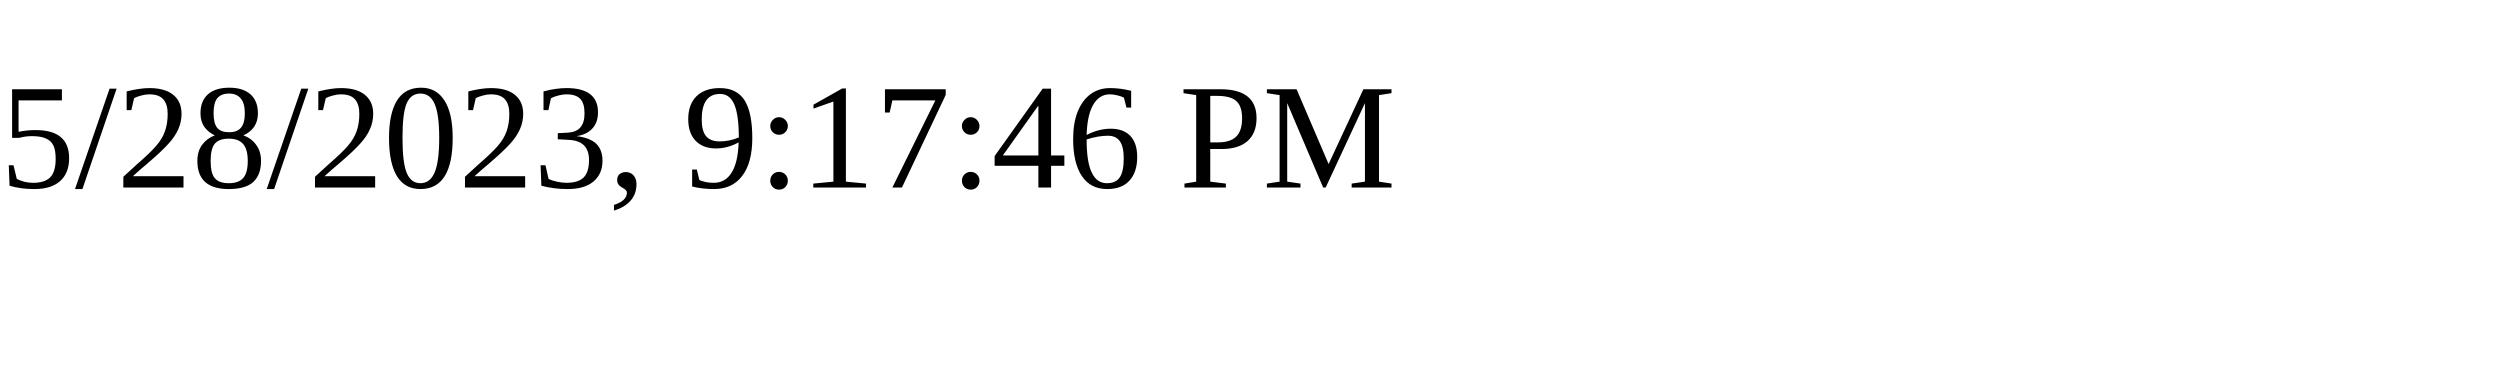
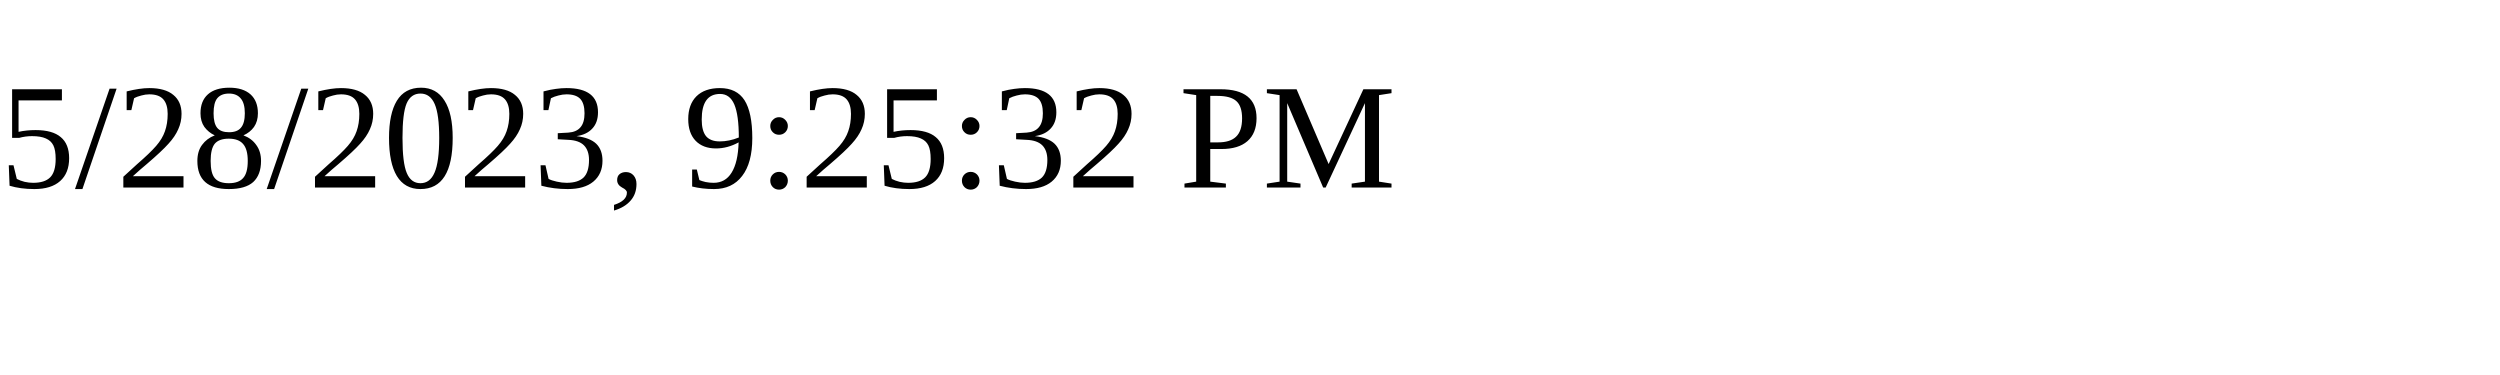
<svg xmlns="http://www.w3.org/2000/svg" height="30" width="200">
-   <text x="0" y="15">5/28/2023, 9:17:46 PM</text>
+   <text x="0" y="15">5/28/2023, 9:25:32 PM</text>
</svg>
